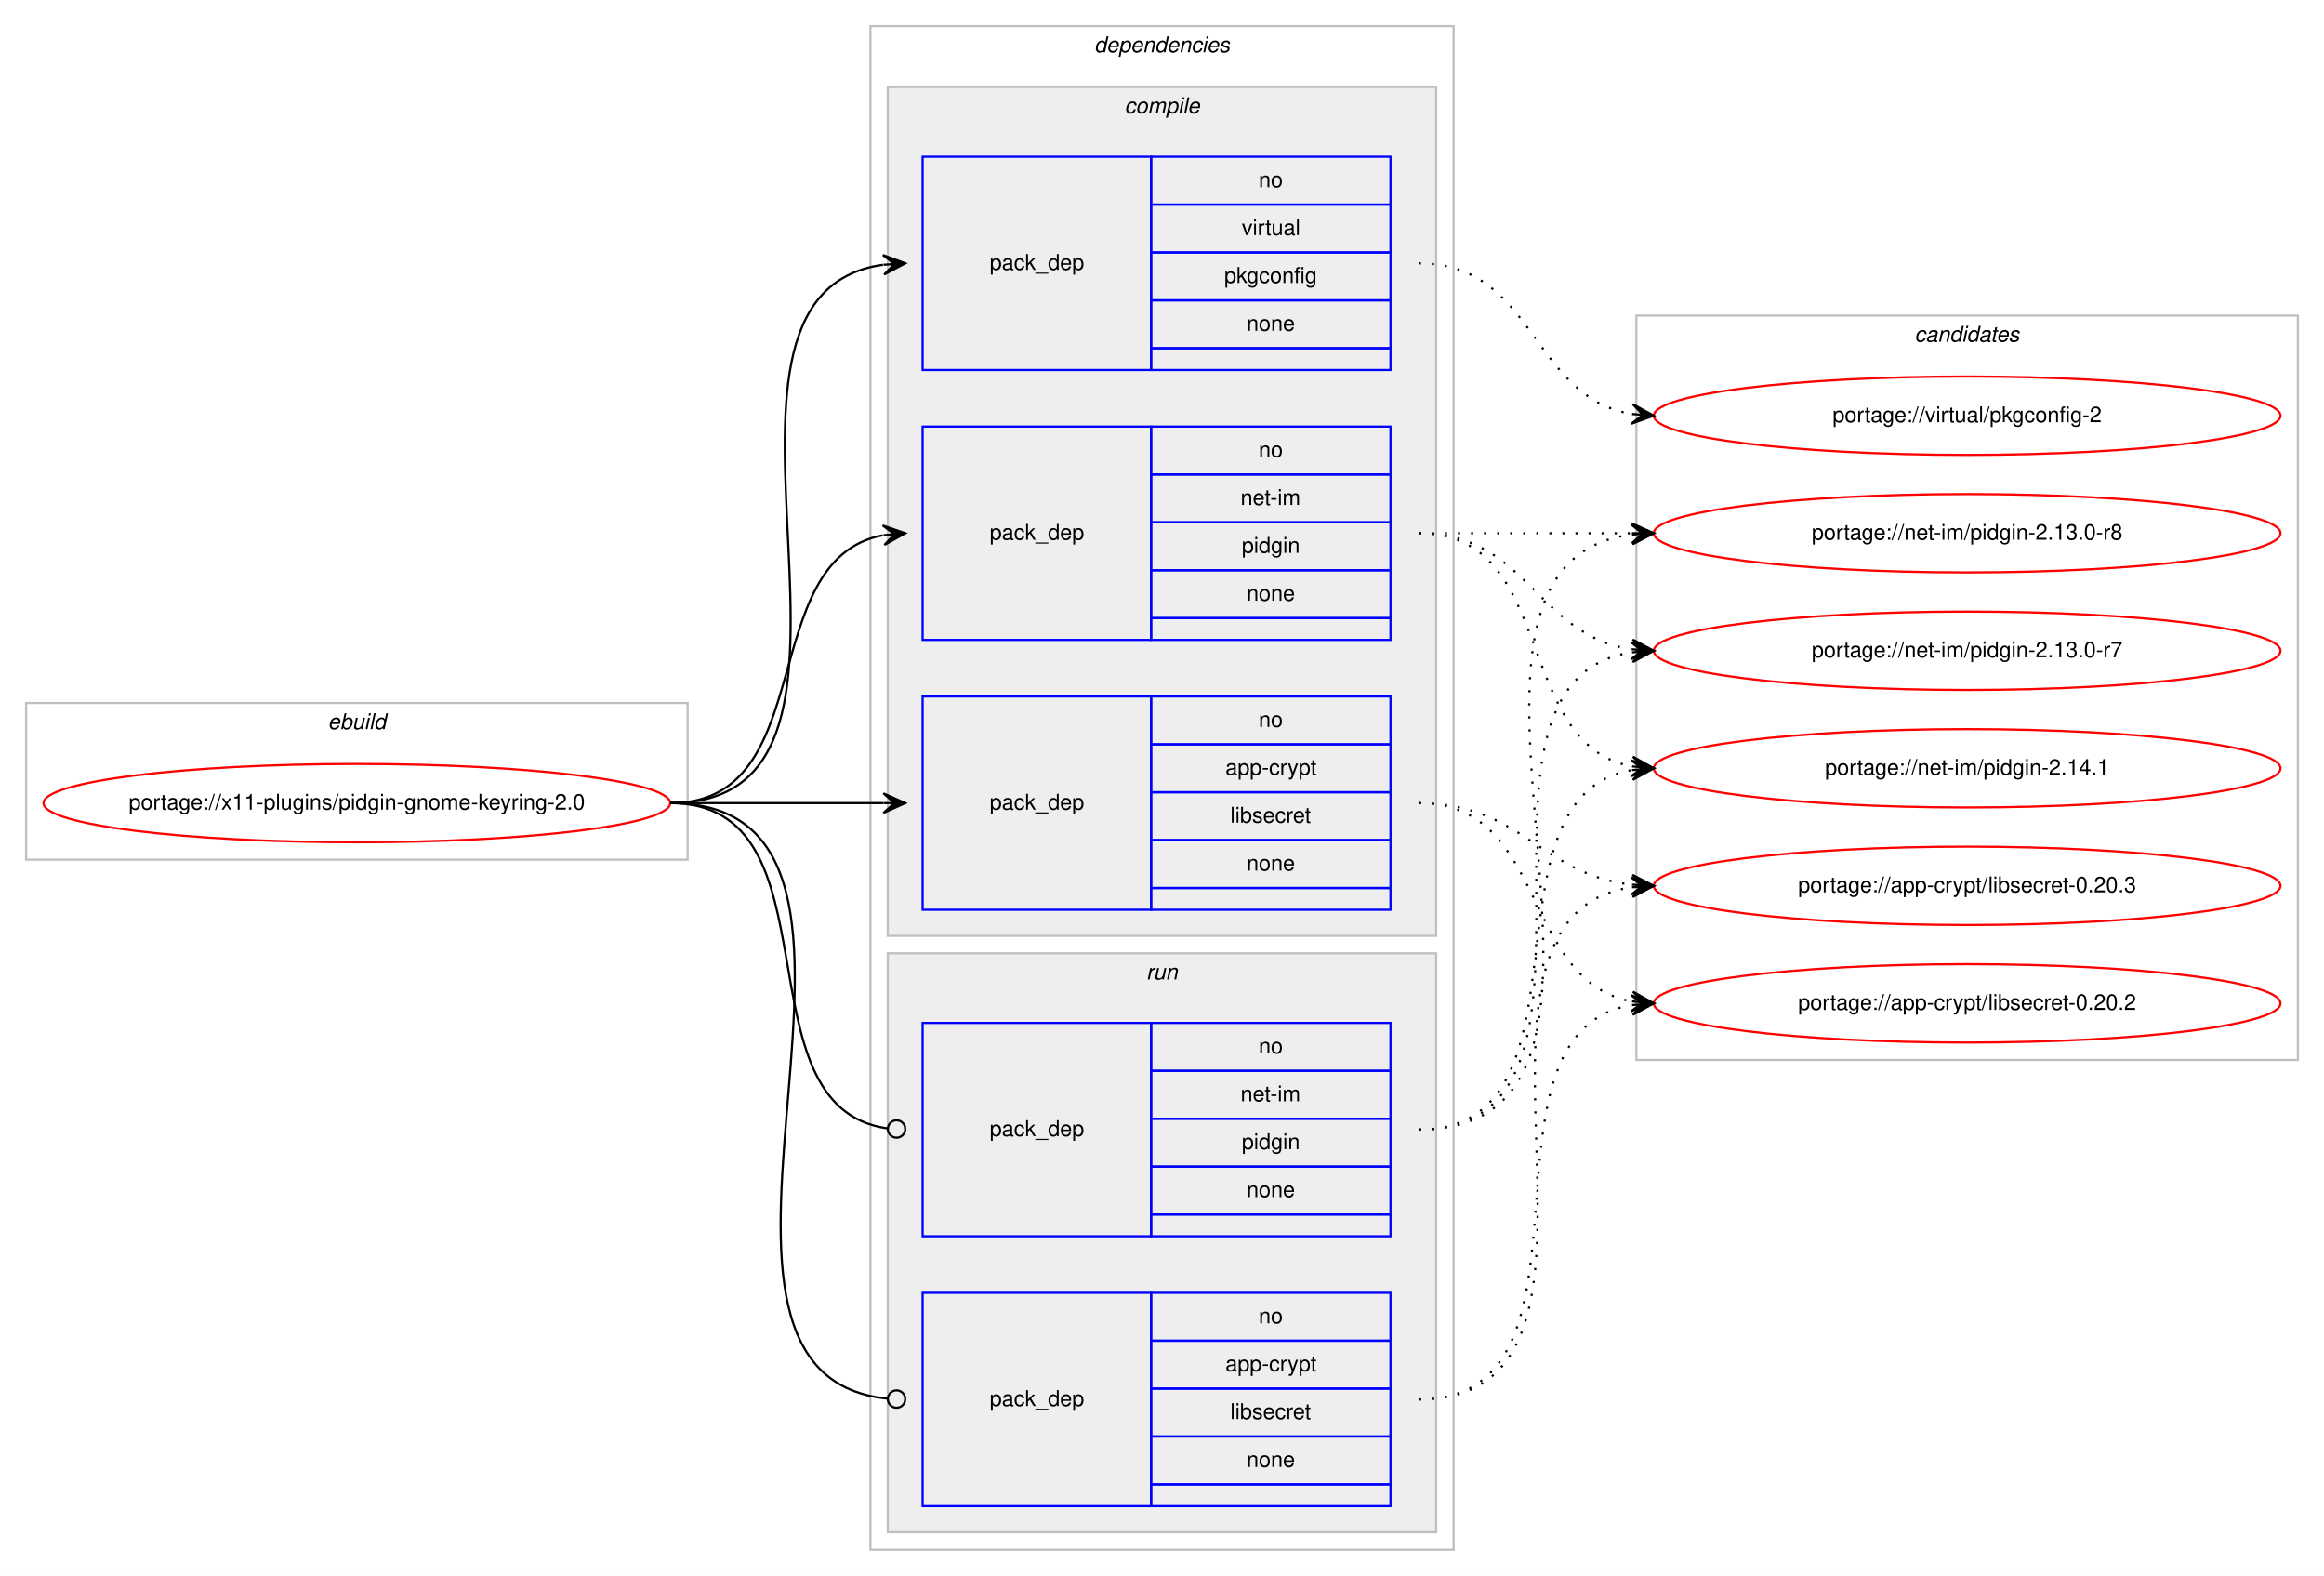
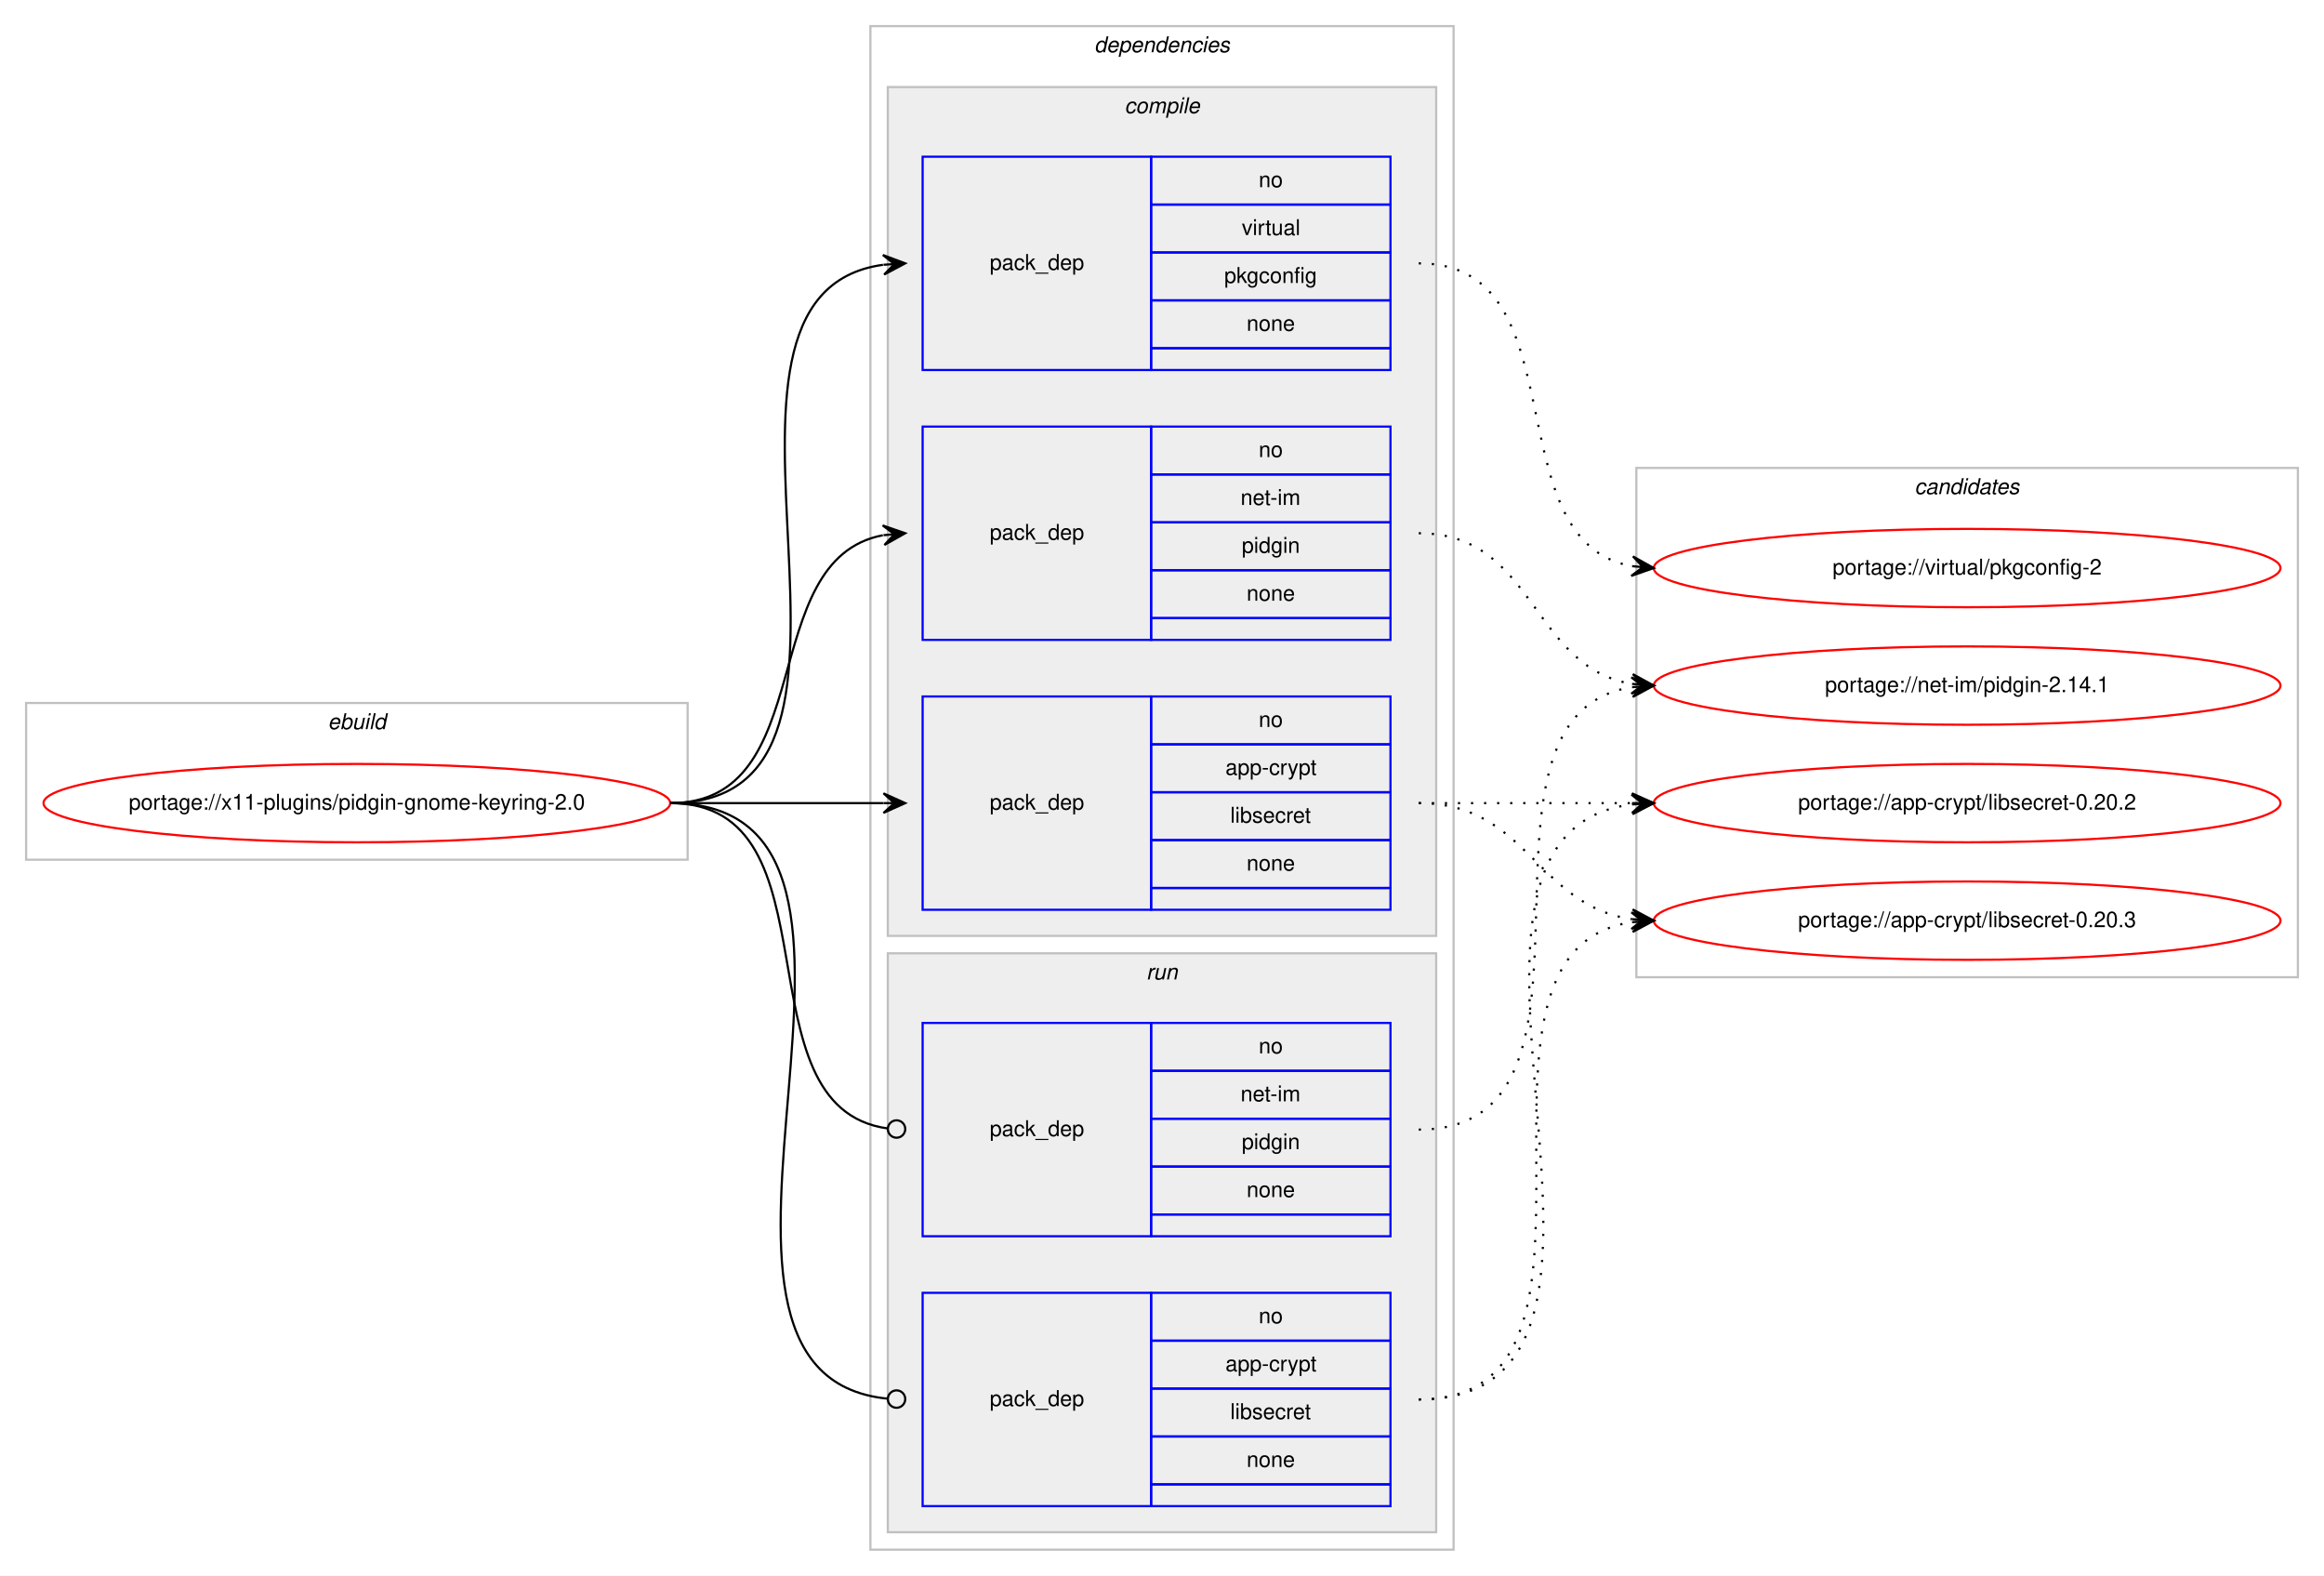
<svg xmlns="http://www.w3.org/2000/svg" xmlns:xlink="http://www.w3.org/1999/xlink" width="1068pt" height="724pt" viewBox="0.00 0.00 1068.00 724.00">
  <g id="graph0" class="graph" transform="scale(1 1) rotate(0) translate(4 720)">
    <polygon fill="#ffffff" stroke="transparent" points="-4,4 -4,-720 1064,-720 1064,4 -4,4" />
    <g id="clust1" class="cluster">
      <polygon fill="none" stroke="#c0c0c0" points="8,-325 8,-397 312,-397 312,-325 8,-325" />
      <text text-anchor="start" x="146.663" y="-385" font-family="Helvetica,sans-Serif" font-style="italic" font-size="10.00" fill="#000000">ebuild</text>
    </g>
    <g id="clust2" class="cluster">
      <polygon fill="none" stroke="#c0c0c0" points="396,-8 396,-708 664,-708 664,-8 396,-8" />
      <text text-anchor="start" x="498.875" y="-696" font-family="Helvetica,sans-Serif" font-style="italic" font-size="10.00" fill="#000000">dependencies</text>
    </g>
    <g id="clust3" class="cluster">
      <polygon fill="#eeeeee" stroke="#c0c0c0" points="404,-290 404,-680 656,-680 656,-290 404,-290" />
      <text text-anchor="start" x="512.778" y="-668" font-family="Helvetica,sans-Serif" font-style="italic" font-size="10.00" fill="#000000">compile</text>
    </g>
    <g id="clust8" class="cluster">
      <polygon fill="#eeeeee" stroke="#c0c0c0" points="404,-16 404,-282 656,-282 656,-16 404,-16" />
      <text text-anchor="start" x="522.777" y="-270" font-family="Helvetica,sans-Serif" font-style="italic" font-size="10.00" fill="#000000">run</text>
    </g>
    <g id="clust11" class="cluster">
-       <polygon fill="none" stroke="#c0c0c0" points="748,-233 748,-575 1052,-575 1052,-233 748,-233" />
-       <text text-anchor="start" x="875.824" y="-563" font-family="Helvetica,sans-Serif" font-style="italic" font-size="10.00" fill="#000000">candidates</text>
+       <polygon fill="none" stroke="#c0c0c0" points="748,-271 748,-505 1052,-505 1052,-271 748,-271" />
+       <text text-anchor="start" x="875.824" y="-493" font-family="Helvetica,sans-Serif" font-style="italic" font-size="10.00" fill="#000000">candidates</text>
    </g>
    <g id="node1" class="node">
      <g id="a_node1">
        <a xlink:href="../x11-plugins/pidgin-gnome-keyring-2.0.svg" xlink:title="portage://x11-plugins/pidgin-gnome-keyring-2.0">
          <ellipse fill="none" stroke="#ff0000" cx="160" cy="-351" rx="144" ry="18" />
          <text text-anchor="middle" x="160" y="-348" font-family="Helvetica,sans-Serif" font-size="10.00" fill="#000000">portage://x11-plugins/pidgin-gnome-keyring-2.0</text>
        </a>
      </g>
    </g>
    <g id="node2" class="node">
      <polygon fill="none" stroke="#0000ff" points="420,-302 420,-400 525,-400 525,-302 420,-302" />
      <text text-anchor="start" x="450.823" y="-348" font-family="Helvetica,sans-Serif" font-size="10.00" fill="#000000">pack_dep</text>
      <polygon fill="none" stroke="#0000ff" points="525,-378 525,-400 635,-400 635,-378 525,-378" />
      <text text-anchor="start" x="574.441" y="-386" font-family="Helvetica,sans-Serif" font-size="10.00" fill="#000000">no</text>
      <polygon fill="none" stroke="#0000ff" points="525,-356 525,-378 635,-378 635,-356 525,-356" />
      <text text-anchor="start" x="559.163" y="-364" font-family="Helvetica,sans-Serif" font-size="10.00" fill="#000000">app-crypt</text>
      <polygon fill="none" stroke="#0000ff" points="525,-334 525,-356 635,-356 635,-334 525,-334" />
      <text text-anchor="start" x="561.389" y="-342" font-family="Helvetica,sans-Serif" font-size="10.00" fill="#000000">libsecret</text>
      <polygon fill="none" stroke="#0000ff" points="525,-312 525,-334 635,-334 635,-312 525,-312" />
      <text text-anchor="start" x="568.882" y="-320" font-family="Helvetica,sans-Serif" font-size="10.00" fill="#000000">none</text>
      <polygon fill="none" stroke="#0000ff" points="525,-302 525,-312 635,-312 635,-302 525,-302" />
    </g>
    <g id="edge1" class="edge">
      <path fill="none" stroke="#000000" d="M304,-351C348.438,-351 362.02,-351 401.878,-351" />
      <polygon fill="#000000" stroke="#000000" points="412,-351 402,-355.5 407,-351 402,-351 402,-351 402,-351 407,-351 402,-346.5 412,-351 412,-351" />
    </g>
    <g id="node3" class="node">
      <polygon fill="none" stroke="#0000ff" points="420,-426 420,-524 525,-524 525,-426 420,-426" />
      <text text-anchor="start" x="450.823" y="-472" font-family="Helvetica,sans-Serif" font-size="10.00" fill="#000000">pack_dep</text>
      <polygon fill="none" stroke="#0000ff" points="525,-502 525,-524 635,-524 635,-502 525,-502" />
      <text text-anchor="start" x="574.441" y="-510" font-family="Helvetica,sans-Serif" font-size="10.00" fill="#000000">no</text>
      <polygon fill="none" stroke="#0000ff" points="525,-480 525,-502 635,-502 635,-480 525,-480" />
      <text text-anchor="start" x="566.113" y="-488" font-family="Helvetica,sans-Serif" font-size="10.00" fill="#000000">net-im</text>
      <polygon fill="none" stroke="#0000ff" points="525,-458 525,-480 635,-480 635,-458 525,-458" />
      <text text-anchor="start" x="566.663" y="-466" font-family="Helvetica,sans-Serif" font-size="10.00" fill="#000000">pidgin</text>
      <polygon fill="none" stroke="#0000ff" points="525,-436 525,-458 635,-458 635,-436 525,-436" />
      <text text-anchor="start" x="568.882" y="-444" font-family="Helvetica,sans-Serif" font-size="10.00" fill="#000000">none</text>
      <polygon fill="none" stroke="#0000ff" points="525,-426 525,-436 635,-436 635,-426 525,-426" />
    </g>
    <g id="edge2" class="edge">
      <path fill="none" stroke="#000000" d="M304,-351C373.373,-351 342.506,-462.726 401.698,-474.073" />
      <polygon fill="#000000" stroke="#000000" points="412,-475 401.637,-478.586 407.02,-474.552 402.04,-474.104 402.04,-474.104 402.04,-474.104 407.02,-474.552 402.443,-469.622 412,-475 412,-475" />
    </g>
    <g id="node4" class="node">
      <polygon fill="none" stroke="#0000ff" points="420,-550 420,-648 525,-648 525,-550 420,-550" />
      <text text-anchor="start" x="450.823" y="-596" font-family="Helvetica,sans-Serif" font-size="10.00" fill="#000000">pack_dep</text>
      <polygon fill="none" stroke="#0000ff" points="525,-626 525,-648 635,-648 635,-626 525,-626" />
      <text text-anchor="start" x="574.441" y="-634" font-family="Helvetica,sans-Serif" font-size="10.00" fill="#000000">no</text>
      <polygon fill="none" stroke="#0000ff" points="525,-604 525,-626 635,-626 635,-604 525,-604" />
      <text text-anchor="start" x="566.668" y="-612" font-family="Helvetica,sans-Serif" font-size="10.00" fill="#000000">virtual</text>
      <polygon fill="none" stroke="#0000ff" points="525,-582 525,-604 635,-604 635,-582 525,-582" />
      <text text-anchor="start" x="558.604" y="-590" font-family="Helvetica,sans-Serif" font-size="10.00" fill="#000000">pkgconfig</text>
      <polygon fill="none" stroke="#0000ff" points="525,-560 525,-582 635,-582 635,-560 525,-560" />
      <text text-anchor="start" x="568.882" y="-568" font-family="Helvetica,sans-Serif" font-size="10.00" fill="#000000">none</text>
      <polygon fill="none" stroke="#0000ff" points="525,-550 525,-560 635,-560 635,-550 525,-550" />
    </g>
    <g id="edge3" class="edge">
      <path fill="none" stroke="#000000" d="M304,-351C420.581,-351 299.567,-584.212 401.762,-598.332" />
      <polygon fill="#000000" stroke="#000000" points="412,-599 401.728,-602.839 407.011,-598.674 402.021,-598.349 402.021,-598.349 402.021,-598.349 407.011,-598.674 402.314,-593.858 412,-599 412,-599" />
    </g>
    <g id="node5" class="node">
      <polygon fill="none" stroke="#0000ff" points="420,-28 420,-126 525,-126 525,-28 420,-28" />
      <text text-anchor="start" x="450.823" y="-74" font-family="Helvetica,sans-Serif" font-size="10.00" fill="#000000">pack_dep</text>
      <polygon fill="none" stroke="#0000ff" points="525,-104 525,-126 635,-126 635,-104 525,-104" />
      <text text-anchor="start" x="574.441" y="-112" font-family="Helvetica,sans-Serif" font-size="10.00" fill="#000000">no</text>
      <polygon fill="none" stroke="#0000ff" points="525,-82 525,-104 635,-104 635,-82 525,-82" />
      <text text-anchor="start" x="559.163" y="-90" font-family="Helvetica,sans-Serif" font-size="10.00" fill="#000000">app-crypt</text>
      <polygon fill="none" stroke="#0000ff" points="525,-60 525,-82 635,-82 635,-60 525,-60" />
      <text text-anchor="start" x="561.389" y="-68" font-family="Helvetica,sans-Serif" font-size="10.00" fill="#000000">libsecret</text>
      <polygon fill="none" stroke="#0000ff" points="525,-38 525,-60 635,-60 635,-38 525,-38" />
      <text text-anchor="start" x="568.882" y="-46" font-family="Helvetica,sans-Serif" font-size="10.00" fill="#000000">none</text>
      <polygon fill="none" stroke="#0000ff" points="525,-28 525,-38 635,-38 635,-28 525,-28" />
    </g>
    <g id="edge4" class="edge">
      <path fill="none" stroke="#000000" d="M304,-351C432.084,-351 287.581,-88.647 403.952,-77.374" />
      <ellipse fill="none" stroke="#000000" cx="408.004" cy="-77.186" rx="4" ry="4" />
    </g>
    <g id="node6" class="node">
      <polygon fill="none" stroke="#0000ff" points="420,-152 420,-250 525,-250 525,-152 420,-152" />
      <text text-anchor="start" x="450.823" y="-198" font-family="Helvetica,sans-Serif" font-size="10.00" fill="#000000">pack_dep</text>
      <polygon fill="none" stroke="#0000ff" points="525,-228 525,-250 635,-250 635,-228 525,-228" />
      <text text-anchor="start" x="574.441" y="-236" font-family="Helvetica,sans-Serif" font-size="10.00" fill="#000000">no</text>
      <polygon fill="none" stroke="#0000ff" points="525,-206 525,-228 635,-228 635,-206 525,-206" />
      <text text-anchor="start" x="566.113" y="-214" font-family="Helvetica,sans-Serif" font-size="10.00" fill="#000000">net-im</text>
      <polygon fill="none" stroke="#0000ff" points="525,-184 525,-206 635,-206 635,-184 525,-184" />
      <text text-anchor="start" x="566.663" y="-192" font-family="Helvetica,sans-Serif" font-size="10.00" fill="#000000">pidgin</text>
      <polygon fill="none" stroke="#0000ff" points="525,-162 525,-184 635,-184 635,-162 525,-162" />
      <text text-anchor="start" x="568.882" y="-170" font-family="Helvetica,sans-Serif" font-size="10.00" fill="#000000">none</text>
      <polygon fill="none" stroke="#0000ff" points="525,-152 525,-162 635,-162 635,-152 525,-152" />
    </g>
    <g id="edge5" class="edge">
      <path fill="none" stroke="#000000" d="M304,-351C383.261,-351 333.638,-211.362 403.837,-201.543" />
      <ellipse fill="none" stroke="#000000" cx="408.009" cy="-201.266" rx="4" ry="4" />
    </g>
    <g id="node7" class="node">
      <g id="a_node7">
        <a xlink:href="../app-crypt/libsecret-0.20.3.svg" xlink:title="portage://app-crypt/libsecret-0.20.3">
-           <ellipse fill="none" stroke="#ff0000" cx="900" cy="-313" rx="144" ry="18" />
-           <text text-anchor="middle" x="900" y="-310" font-family="Helvetica,sans-Serif" font-size="10.00" fill="#000000">portage://app-crypt/libsecret-0.20.3</text>
+           <ellipse fill="none" stroke="#ff0000" cx="900" cy="-297" rx="144" ry="18" />
+           <text text-anchor="middle" x="900" y="-294" font-family="Helvetica,sans-Serif" font-size="10.00" fill="#000000">portage://app-crypt/libsecret-0.20.3</text>
        </a>
      </g>
    </g>
    <g id="edge6" class="edge">
-       <path fill="none" stroke="#000000" stroke-dasharray="1,5" d="M648,-351C695.307,-351 704.019,-318.156 745.898,-313.537" />
-       <polygon fill="#000000" stroke="#000000" points="756,-313 746.253,-318.025 751.007,-313.265 746.014,-313.531 746.014,-313.531 746.014,-313.531 751.007,-313.265 745.775,-309.037 756,-313 756,-313" />
+       <path fill="none" stroke="#000000" stroke-dasharray="1,5" d="M648,-351C698.102,-351 702.012,-303.934 745.979,-297.683" />
+       <polygon fill="#000000" stroke="#000000" points="756,-297 746.329,-302.169 751.012,-297.34 746.023,-297.68 746.023,-297.68 746.023,-297.68 751.012,-297.34 745.717,-293.19 756,-297 756,-297" />
    </g>
    <g id="node8" class="node">
      <g id="a_node8">
        <a xlink:href="../app-crypt/libsecret-0.20.2.svg" xlink:title="portage://app-crypt/libsecret-0.20.2">
-           <ellipse fill="none" stroke="#ff0000" cx="900" cy="-259" rx="144" ry="18" />
-           <text text-anchor="middle" x="900" y="-256" font-family="Helvetica,sans-Serif" font-size="10.00" fill="#000000">portage://app-crypt/libsecret-0.20.2</text>
+           <ellipse fill="none" stroke="#ff0000" cx="900" cy="-351" rx="144" ry="18" />
+           <text text-anchor="middle" x="900" y="-348" font-family="Helvetica,sans-Serif" font-size="10.00" fill="#000000">portage://app-crypt/libsecret-0.20.2</text>
        </a>
      </g>
    </g>
    <g id="edge7" class="edge">
-       <path fill="none" stroke="#000000" stroke-dasharray="1,5" d="M648,-351C707.36,-351 694.789,-269.465 745.72,-259.911" />
-       <polygon fill="#000000" stroke="#000000" points="756,-259 746.436,-264.365 751.019,-259.441 746.039,-259.882 746.039,-259.882 746.039,-259.882 751.019,-259.441 745.642,-255.4 756,-259 756,-259" />
+       <path fill="none" stroke="#000000" stroke-dasharray="1,5" d="M648,-351C692.438,-351 706.02,-351 745.878,-351" />
+       <polygon fill="#000000" stroke="#000000" points="756,-351 746,-355.5 751,-351 746,-351 746,-351 746,-351 751,-351 746,-346.5 756,-351 756,-351" />
    </g>
    <g id="node9" class="node">
      <g id="a_node9">
        <a xlink:href="../net-im/pidgin-2.14.1.svg" xlink:title="portage://net-im/pidgin-2.14.1">
-           <ellipse fill="none" stroke="#ff0000" cx="900" cy="-367" rx="144" ry="18" />
-           <text text-anchor="middle" x="900" y="-364" font-family="Helvetica,sans-Serif" font-size="10.00" fill="#000000">portage://net-im/pidgin-2.14.1</text>
+           <ellipse fill="none" stroke="#ff0000" cx="900" cy="-405" rx="144" ry="18" />
+           <text text-anchor="middle" x="900" y="-402" font-family="Helvetica,sans-Serif" font-size="10.00" fill="#000000">portage://net-im/pidgin-2.14.1</text>
        </a>
      </g>
    </g>
    <g id="edge8" class="edge">
-       <path fill="none" stroke="#000000" stroke-dasharray="1,5" d="M648,-475C712.303,-475 690.78,-378.09 746.031,-367.869" />
-       <polygon fill="#000000" stroke="#000000" points="756,-367 746.429,-372.352 751.019,-367.434 746.038,-367.869 746.038,-367.869 746.038,-367.869 751.019,-367.434 745.647,-363.386 756,-367 756,-367" />
+       <path fill="none" stroke="#000000" stroke-dasharray="1,5" d="M648,-475C701.625,-475 699.351,-413.477 745.989,-405.786" />
+       <polygon fill="#000000" stroke="#000000" points="756,-405 746.383,-410.269 751.015,-405.392 746.031,-405.783 746.031,-405.783 746.031,-405.783 751.015,-405.392 745.678,-401.297 756,-405 756,-405" />
    </g>
    <g id="node10" class="node">
      <g id="a_node10">
-         <a xlink:href="../net-im/pidgin-2.13.0-r8.svg" xlink:title="portage://net-im/pidgin-2.13.0-r8">
-           <ellipse fill="none" stroke="#ff0000" cx="900" cy="-475" rx="144" ry="18" />
-           <text text-anchor="middle" x="900" y="-472" font-family="Helvetica,sans-Serif" font-size="10.00" fill="#000000">portage://net-im/pidgin-2.13.0-r8</text>
+         <a xlink:href="../virtual/pkgconfig-2.svg" xlink:title="portage://virtual/pkgconfig-2">
+           <ellipse fill="none" stroke="#ff0000" cx="900" cy="-459" rx="144" ry="18" />
+           <text text-anchor="middle" x="900" y="-456" font-family="Helvetica,sans-Serif" font-size="10.00" fill="#000000">portage://virtual/pkgconfig-2</text>
        </a>
      </g>
    </g>
    <g id="edge9" class="edge">
-       <path fill="none" stroke="#000000" stroke-dasharray="1,5" d="M648,-475C692.438,-475 706.02,-475 745.878,-475" />
-       <polygon fill="#000000" stroke="#000000" points="756,-475 746,-479.5 751,-475 746,-475 746,-475 746,-475 751,-475 746,-470.5 756,-475 756,-475" />
-     </g>
-     <g id="node11" class="node">
-       <g id="a_node11">
-         <a xlink:href="../net-im/pidgin-2.13.0-r7.svg" xlink:title="portage://net-im/pidgin-2.13.0-r7">
-           <ellipse fill="none" stroke="#ff0000" cx="900" cy="-421" rx="144" ry="18" />
-           <text text-anchor="middle" x="900" y="-418" font-family="Helvetica,sans-Serif" font-size="10.00" fill="#000000">portage://net-im/pidgin-2.13.0-r7</text>
-         </a>
-       </g>
+       <path fill="none" stroke="#000000" stroke-dasharray="1,5" d="M648,-599C722.901,-599 681.744,-471.817 745.765,-459.894" />
+       <polygon fill="#000000" stroke="#000000" points="756,-459 746.429,-464.353 751.019,-459.435 746.038,-459.87 746.038,-459.87 746.038,-459.87 751.019,-459.435 745.646,-455.387 756,-459 756,-459" />
    </g>
    <g id="edge10" class="edge">
-       <path fill="none" stroke="#000000" stroke-dasharray="1,5" d="M648,-475C698.102,-475 702.012,-427.934 745.979,-421.683" />
-       <polygon fill="#000000" stroke="#000000" points="756,-421 746.329,-426.169 751.012,-421.34 746.023,-421.68 746.023,-421.68 746.023,-421.68 751.012,-421.34 745.717,-417.19 756,-421 756,-421" />
-     </g>
-     <g id="node12" class="node">
-       <g id="a_node12">
-         <a xlink:href="../virtual/pkgconfig-2.svg" xlink:title="portage://virtual/pkgconfig-2">
-           <ellipse fill="none" stroke="#ff0000" cx="900" cy="-529" rx="144" ry="18" />
-           <text text-anchor="middle" x="900" y="-526" font-family="Helvetica,sans-Serif" font-size="10.00" fill="#000000">portage://virtual/pkgconfig-2</text>
-         </a>
-       </g>
+       <path fill="none" stroke="#000000" stroke-dasharray="1,5" d="M648,-77C753.308,-77 654.129,-282.633 745.858,-296.288" />
+       <polygon fill="#000000" stroke="#000000" points="756,-297 745.71,-300.789 751.012,-296.65 746.024,-296.3 746.024,-296.3 746.024,-296.3 751.012,-296.65 746.34,-291.811 756,-297 756,-297" />
    </g>
    <g id="edge11" class="edge">
-       <path fill="none" stroke="#000000" stroke-dasharray="1,5" d="M648,-599C701.625,-599 699.351,-537.477 745.989,-529.786" />
-       <polygon fill="#000000" stroke="#000000" points="756,-529 746.383,-534.269 751.015,-529.391 746.031,-529.783 746.031,-529.783 746.031,-529.783 751.015,-529.391 745.678,-525.297 756,-529 756,-529" />
+       <path fill="none" stroke="#000000" stroke-dasharray="1,5" d="M648,-77C775.317,-77 633.301,-336.221 745.889,-350.397" />
+       <polygon fill="#000000" stroke="#000000" points="756,-351 745.75,-354.896 751.009,-350.702 746.018,-350.404 746.018,-350.404 746.018,-350.404 751.009,-350.702 746.286,-345.912 756,-351 756,-351" />
    </g>
    <g id="edge12" class="edge">
-       <path fill="none" stroke="#000000" stroke-dasharray="1,5" d="M648,-77C759.745,-77 648.086,-298.481 745.869,-312.323" />
-       <polygon fill="#000000" stroke="#000000" points="756,-313 745.722,-316.823 751.011,-312.667 746.022,-312.333 746.022,-312.333 746.022,-312.333 751.011,-312.667 746.322,-307.843 756,-313 756,-313" />
-     </g>
-     <g id="edge13" class="edge">
-       <path fill="none" stroke="#000000" stroke-dasharray="1,5" d="M648,-77C738.384,-77 667.935,-245.059 745.754,-258.189" />
-       <polygon fill="#000000" stroke="#000000" points="756,-259 745.676,-262.696 751.016,-258.605 746.031,-258.21 746.031,-258.21 746.031,-258.21 751.016,-258.605 746.386,-253.725 756,-259 756,-259" />
-     </g>
-     <g id="edge14" class="edge">
-       <path fill="none" stroke="#000000" stroke-dasharray="1,5" d="M648,-201C732.408,-201 673.301,-353.662 745.936,-366.185" />
-       <polygon fill="#000000" stroke="#000000" points="756,-367 745.669,-370.678 751.016,-366.596 746.033,-366.193 746.033,-366.193 746.033,-366.193 751.016,-366.596 746.396,-361.708 756,-367 756,-367" />
-     </g>
-     <g id="edge15" class="edge">
-       <path fill="none" stroke="#000000" stroke-dasharray="1,5" d="M648,-201C775.317,-201 633.301,-460.221 745.889,-474.397" />
-       <polygon fill="#000000" stroke="#000000" points="756,-475 745.75,-478.896 751.009,-474.702 746.018,-474.404 746.018,-474.404 746.018,-474.404 751.009,-474.702 746.286,-469.912 756,-475 756,-475" />
-     </g>
-     <g id="edge16" class="edge">
-       <path fill="none" stroke="#000000" stroke-dasharray="1,5" d="M648,-201C753.308,-201 654.129,-406.633 745.858,-420.288" />
-       <polygon fill="#000000" stroke="#000000" points="756,-421 745.71,-424.789 751.012,-420.65 746.024,-420.3 746.024,-420.3 746.024,-420.3 751.012,-420.65 746.34,-415.811 756,-421 756,-421" />
+       <path fill="none" stroke="#000000" stroke-dasharray="1,5" d="M648,-201C746.982,-201 659.997,-390.908 745.903,-404.261" />
+       <polygon fill="#000000" stroke="#000000" points="756,-405 745.698,-408.758 751.013,-404.635 746.027,-404.27 746.027,-404.27 746.027,-404.27 751.013,-404.635 746.355,-399.782 756,-405 756,-405" />
    </g>
  </g>
</svg>
